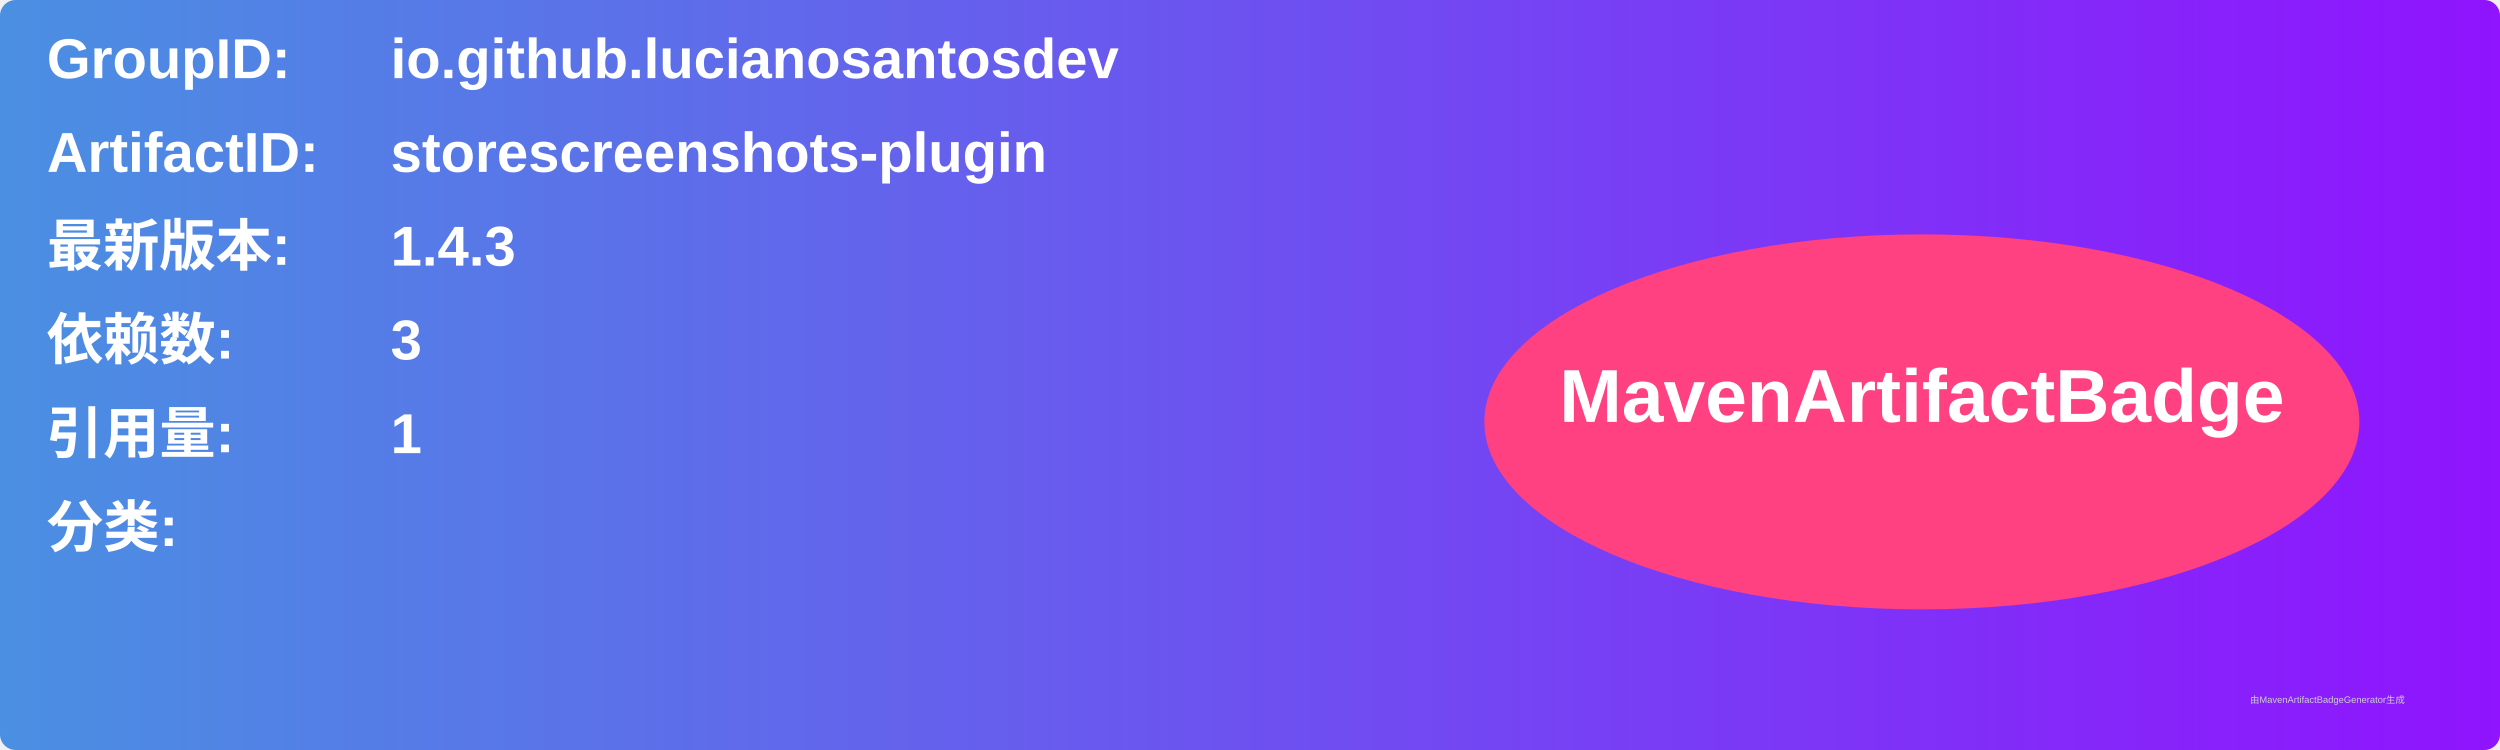
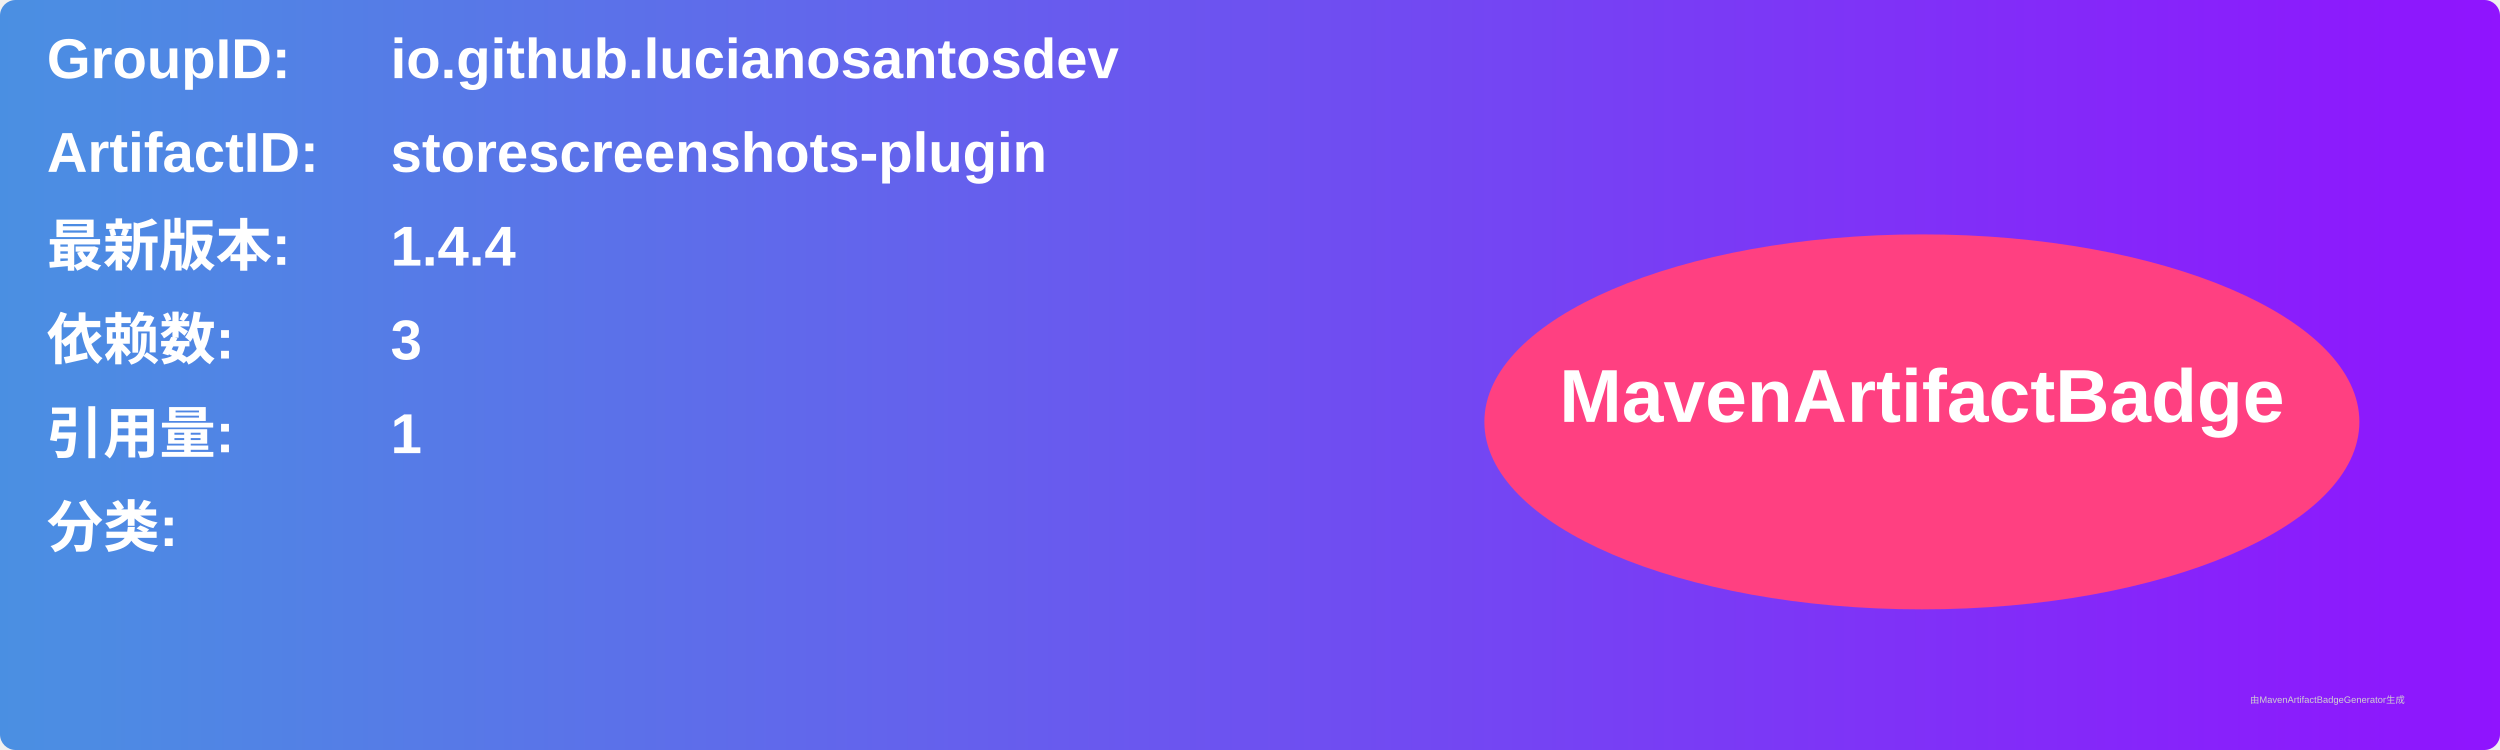
<svg xmlns="http://www.w3.org/2000/svg" width="800" height="240" viewBox="0 0 800 240">
  <linearGradient id="grad" x1="0%" y1="0%" x2="100%" y2="0%">
    <stop offset="0%" stop-color="#4a90e2" />
    <stop offset="100%" stop-color="#9013fe" />
  </linearGradient>
  <rect width="100%" height="100%" rx="5" ry="5" fill="url(#grad)" />
  <g transform="translate(15, 15)">
    <text x="0" y="10" font-family="Arial" font-size="18" fill="white" font-weight="bold" width="260">GroupID:</text>
    <text x="110" y="10" font-family="Arial" font-size="18" fill="white" font-weight="bold" width="460">io.github.lucianosantosdev</text>
    <text x="0" y="40" font-family="Arial" font-size="18" fill="white" font-weight="bold" width="260">ArtifactID:</text>
    <text x="110" y="40" font-family="Arial" font-size="18" fill="white" font-weight="bold" width="460">storescreenshots-plugin</text>
    <text x="0" y="70" font-family="Arial" font-size="18" fill="white" font-weight="bold">最新版本:</text>
    <text x="110" y="70" font-family="Arial" font-size="18" fill="white" font-weight="bold">
-       <tspan font-weight="bold">1.4.3</tspan>
+       <tspan font-weight="bold">1.4.4</tspan>
    </text>
    <text x="0" y="100" font-family="Arial" font-size="18" fill="white" font-weight="bold">依赖数: </text>
    <text x="110" y="100" font-family="Arial" font-size="18" fill="white">
      <tspan font-weight="bold">3</tspan>
    </text>
    <text x="0" y="130" font-family="Arial" font-size="18" fill="white" font-weight="bold">引用量: </text>
    <text x="110" y="130" font-family="Arial" font-size="18" fill="white">
      <tspan font-weight="bold">1</tspan>
    </text>
    <text x="0" y="160" font-family="Arial" font-size="18" fill="white" font-weight="bold">分类:</text>
    <text x="10" y="190" font-family="Arial" font-size="10" fill="white">
      <tspan font-weight="bold" />
    </text>
    <ellipse cx="600" cy="120" rx="140" ry="60" fill="#ff4081" />
    <text x="600" y="120" text-anchor="middle" font-family="Arial" font-size="24" fill="white" font-weight="bold">MavenArtifactBadge</text>
  </g>
  <text x="720" y="225" font-family="Arial" font-size="3" fill="#d0d0d0">由MavenArtifactBadgeGenerator生成</text>
</svg>
